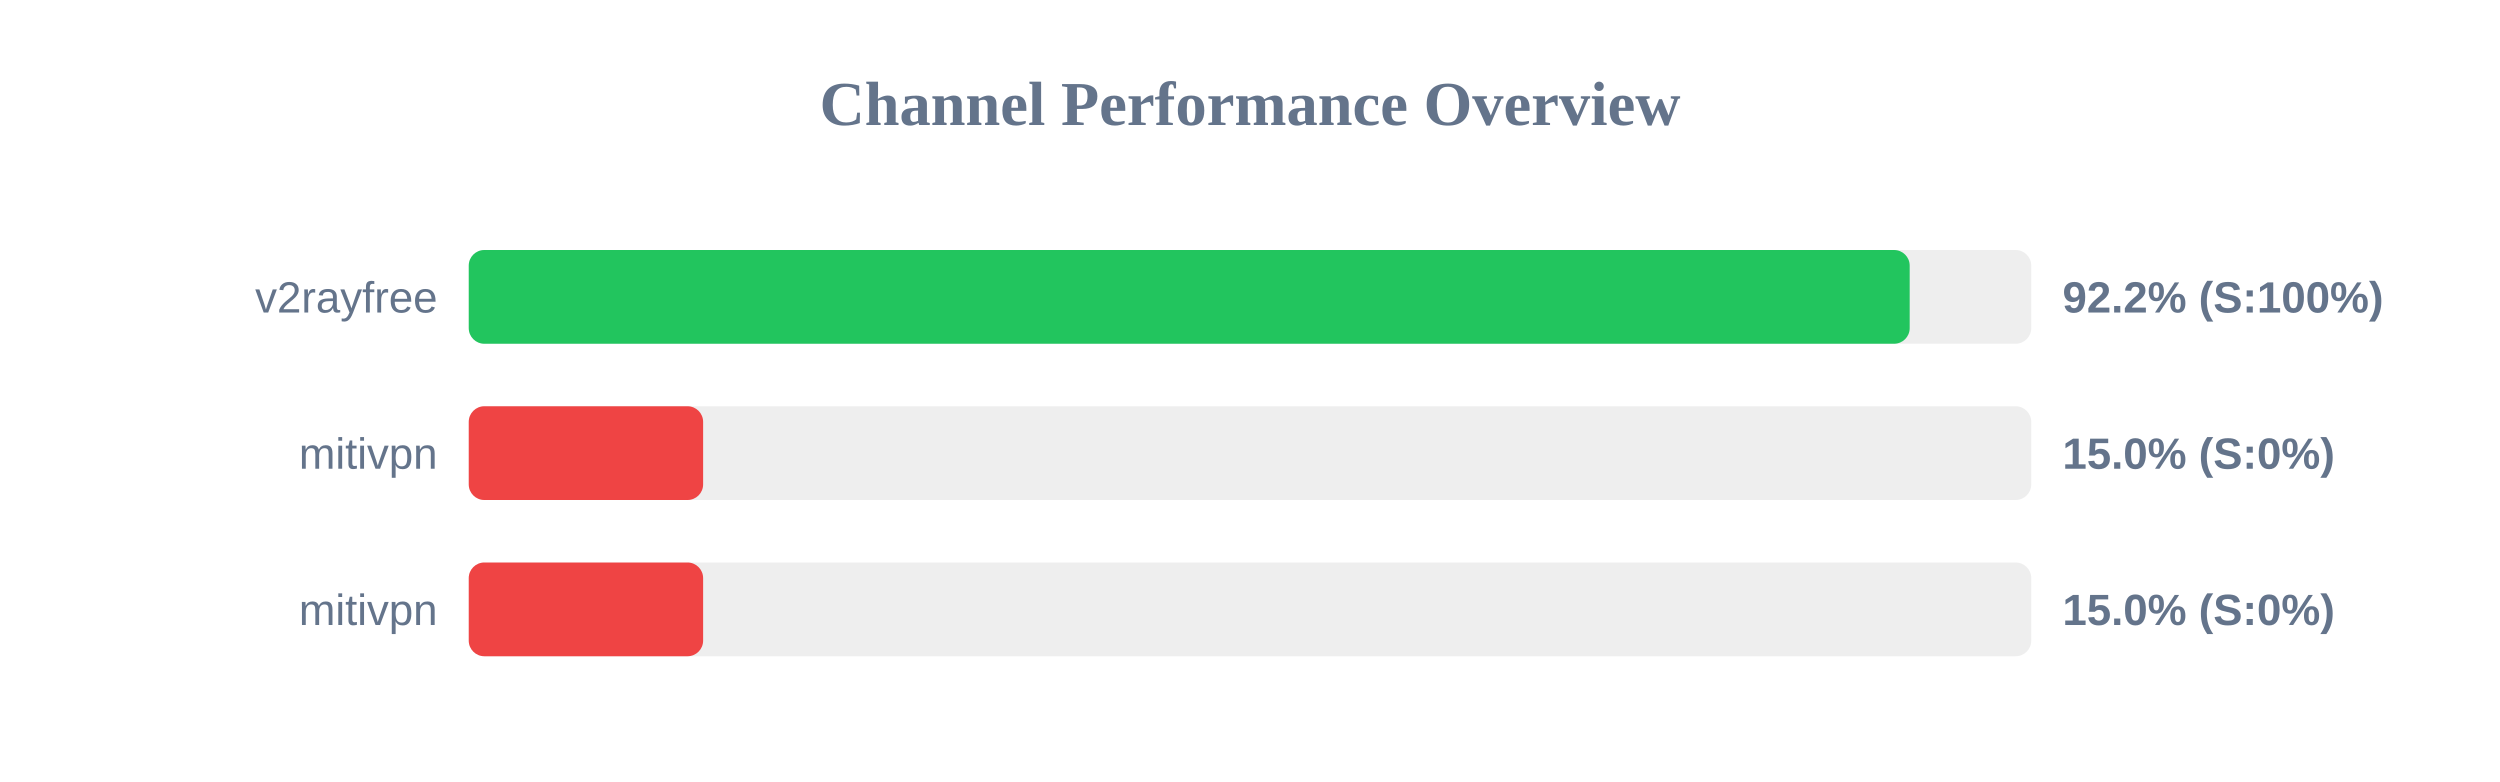
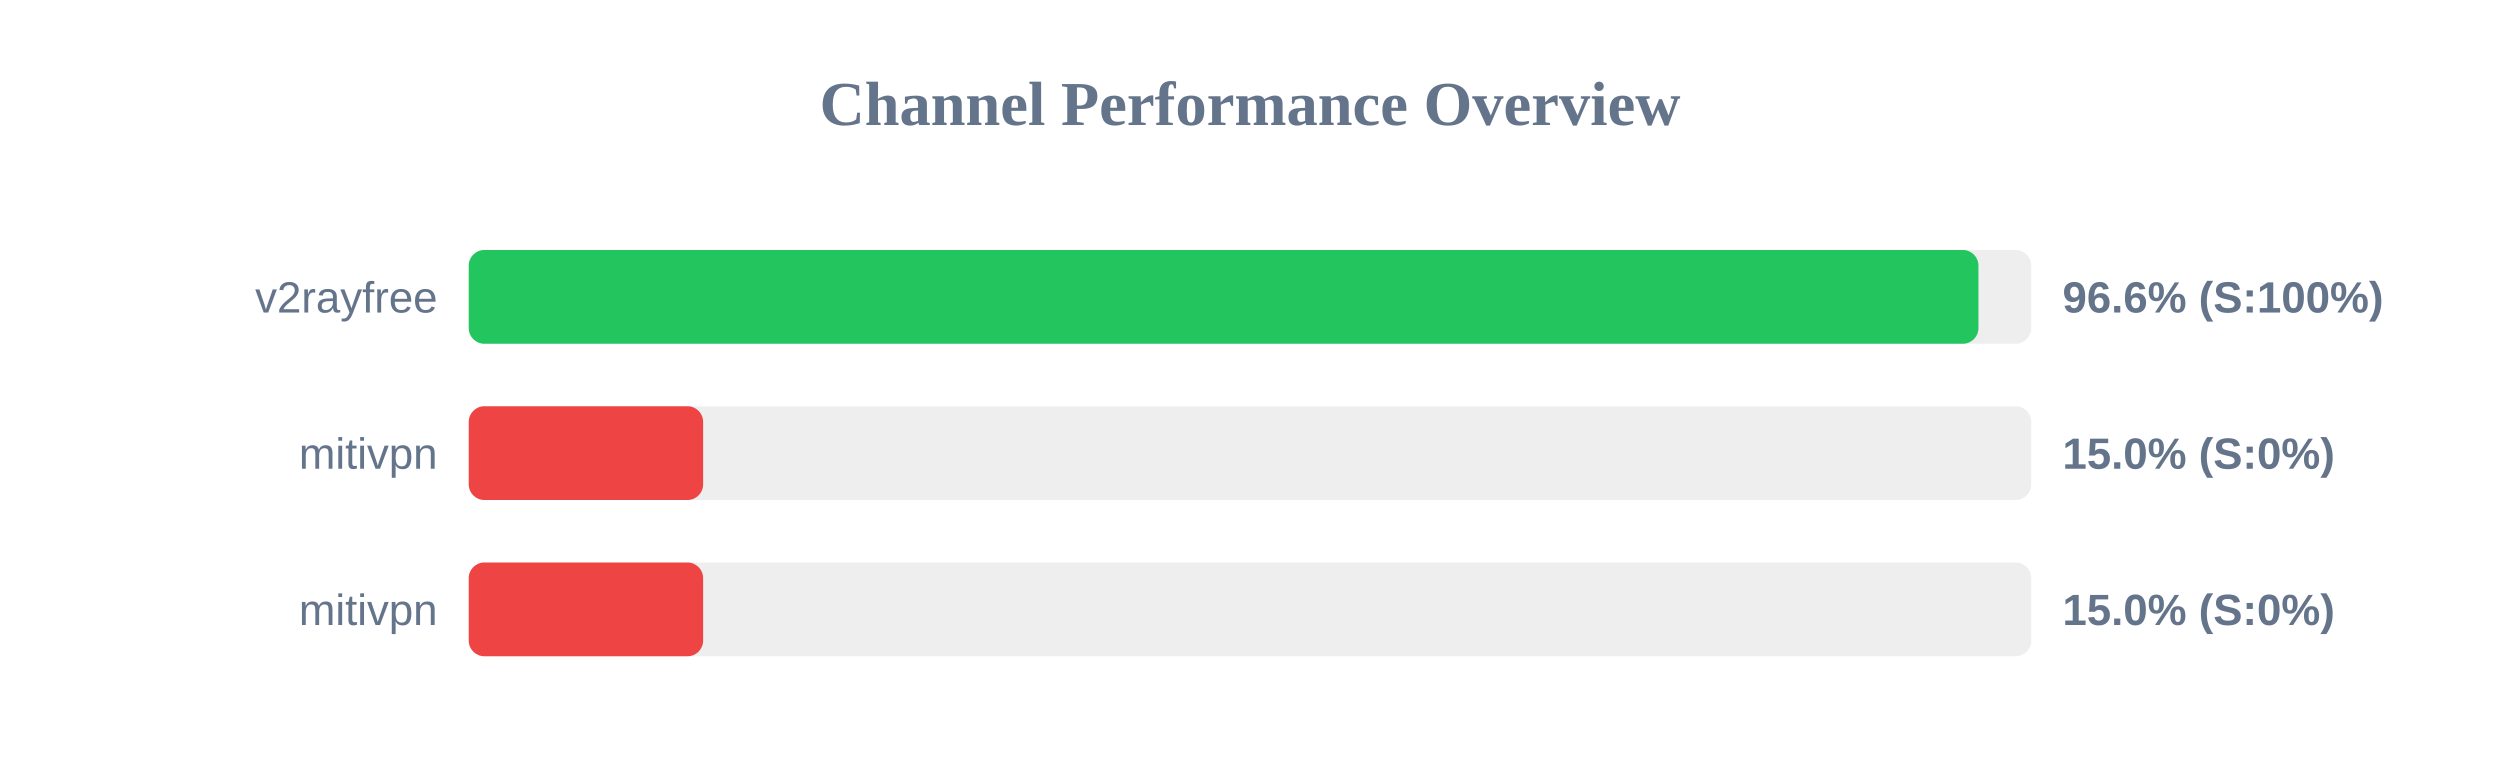
<svg xmlns="http://www.w3.org/2000/svg" width="800" height="250" version="1.1">
  <style>
        .row { font: 14px Arial; fill: #64748b; }
        .score { font: bold 14px Arial; fill: #64748b; }
    </style>
  <text x="400" y="40" text-anchor="middle" font-size="20px" font-weight="bold" fill="#64748b">Channel Performance Overview</text>
  <rect x="150" y="80" width="500" height="30" fill="#eee" rx="5" />
-   <rect x="150" y="80" width="461.1" height="30" fill="#22c55e" rx="5" />
+   <rect x="150" y="80" width="483.1" height="30" fill="#22c55e" rx="5" />
  <text x="140" y="100" text-anchor="end" class="row">v2rayfree</text>
-   <text x="660" y="100" text-anchor="start" class="score">92.2% (S:100%)</text>
+   <text x="660" y="100" text-anchor="start" class="score">96.6% (S:100%)</text>
  <rect x="150" y="130" width="500" height="30" fill="#eee" rx="5" />
  <rect x="150" y="130" width="75.0" height="30" fill="#ef4444" rx="5" />
  <text x="140" y="150" text-anchor="end" class="row">mitivpn</text>
  <text x="660" y="150" text-anchor="start" class="score">15.0% (S:0%)</text>
  <rect x="150" y="180" width="500" height="30" fill="#eee" rx="5" />
  <rect x="150" y="180" width="75.0" height="30" fill="#ef4444" rx="5" />
  <text x="140" y="200" text-anchor="end" class="row">mitivpn</text>
  <text x="660" y="200" text-anchor="start" class="score">15.0% (S:0%)</text>
</svg>
